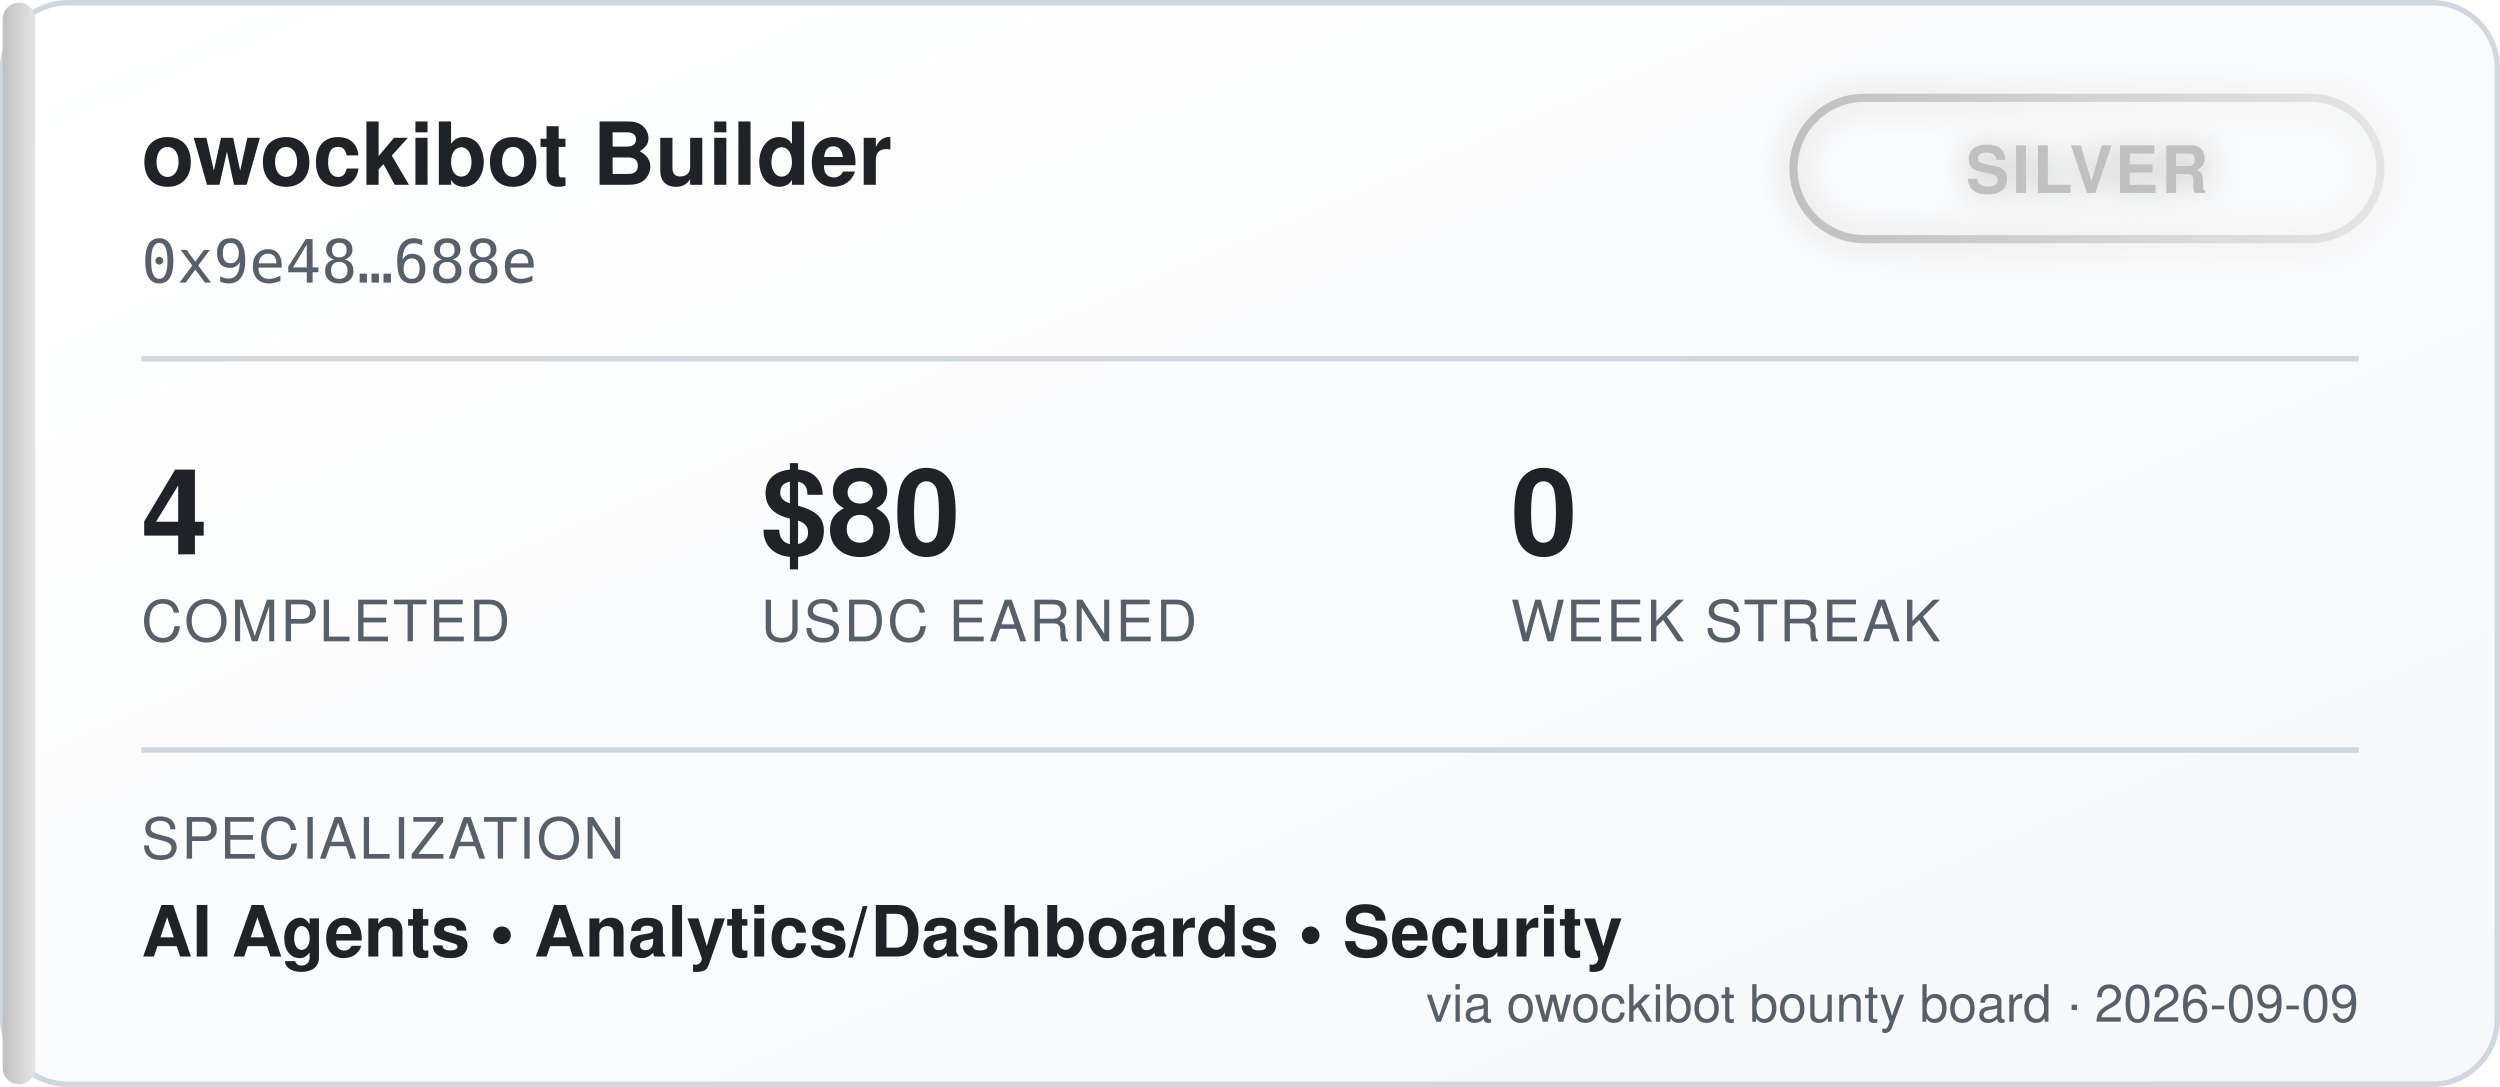
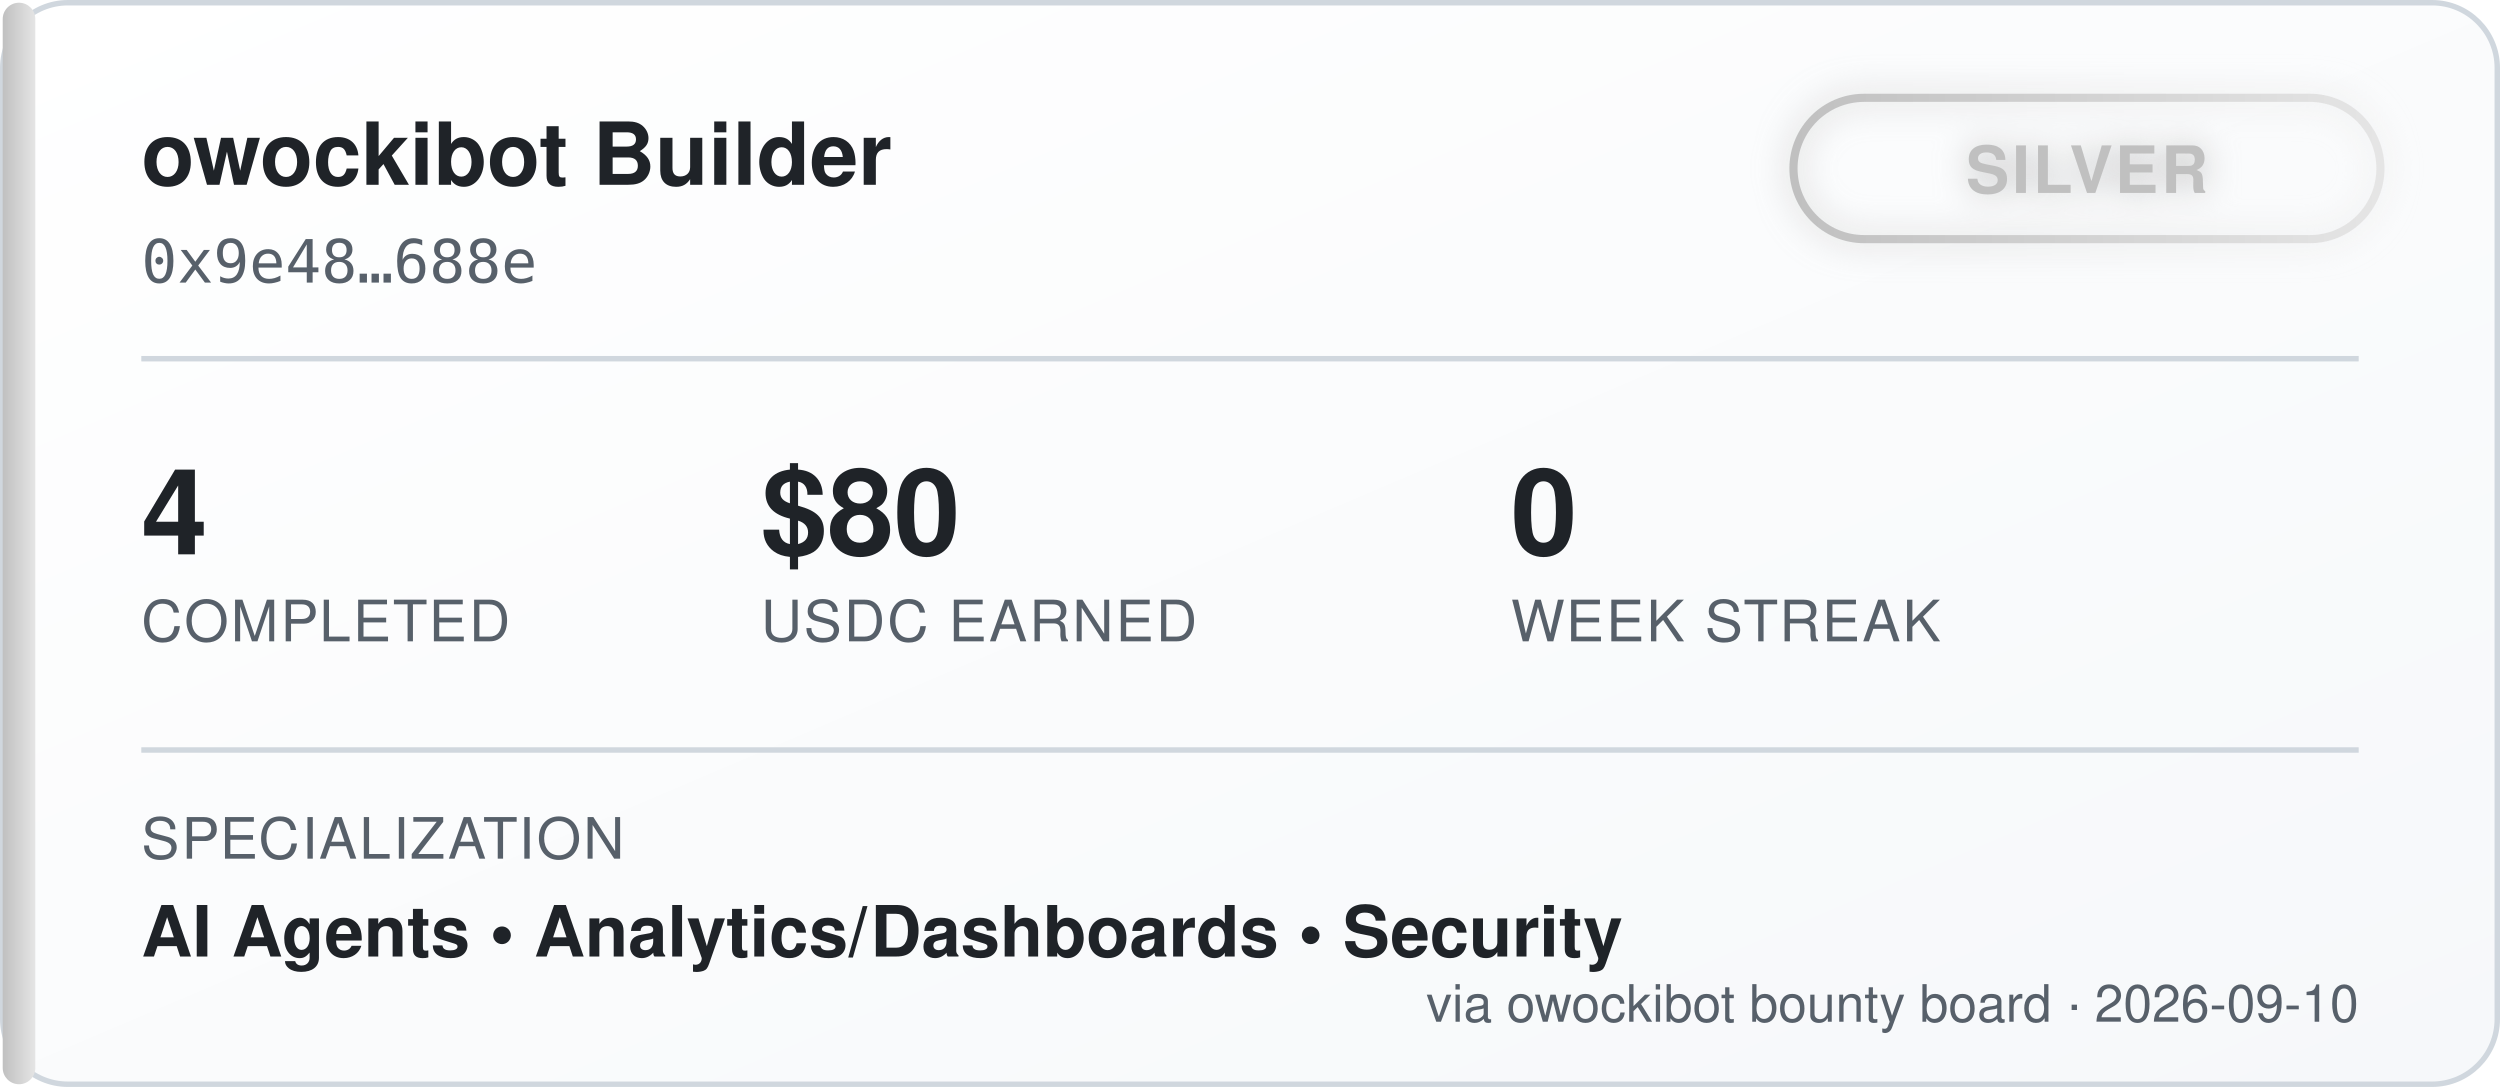
<svg xmlns="http://www.w3.org/2000/svg" width="460" height="200" viewBox="0 0 460 200" font-family="'Segoe UI', Helvetica, Arial, sans-serif">
  <defs>
    <linearGradient id="bgGrad" x1="0" y1="0" x2="1" y2="1">
      <stop offset="0%" stop-color="#ffffff" />
      <stop offset="100%" stop-color="#f6f8fa" />
    </linearGradient>
    <linearGradient id="tierGrad" x1="0" y1="0" x2="1" y2="0">
      <stop offset="0%" stop-color="#c0c0c0" />
      <stop offset="100%" stop-color="#e5e5e5" />
    </linearGradient>
    <filter id="glow" x="-50%" y="-50%" width="200%" height="200%">
      <feGaussianBlur stdDeviation="3" result="blur" />
      <feMerge>
        <feMergeNode in="blur" />
        <feMergeNode in="SourceGraphic" />
      </feMerge>
    </filter>
  </defs>
  <rect x="0.5" y="0.5" width="459" height="199" rx="12" fill="url(#bgGrad)" stroke="#d0d7de" />
  <rect x="0.5" y="0.5" width="6" height="199" rx="3" fill="url(#tierGrad)" />
  <text x="26" y="34" fill="#1f2328" font-size="16" font-weight="700">owockibot Builder</text>
  <text x="26" y="52" fill="#57606a" font-size="11" font-family="monospace">0x9e48…688e</text>
  <g transform="translate(330, 18)" filter="url(#glow)">
    <rect x="0" y="0" width="108" height="26" rx="13" fill="none" stroke="url(#tierGrad)" stroke-width="1.5" />
    <text x="54" y="17.5" fill="#c0c0c0" font-size="12" font-weight="700" text-anchor="middle" letter-spacing="0.5">SILVER</text>
  </g>
  <line x1="26" y1="66" x2="434" y2="66" stroke="#d0d7de" stroke-width="1" />
  <g font-size="22" font-weight="700" fill="#1f2328">
    <text x="26" y="102">4</text>
    <text x="140" y="102">$80</text>
    <text x="278" y="102">0</text>
  </g>
  <g font-size="10.5" fill="#57606a" letter-spacing="0.4">
    <text x="26" y="118">COMPLETED</text>
    <text x="140" y="118">USDC EARNED</text>
    <text x="278" y="118">WEEK STREAK</text>
  </g>
  <line x1="26" y1="138" x2="434" y2="138" stroke="#d0d7de" stroke-width="1" />
  <text x="26" y="158" fill="#57606a" font-size="10.5" letter-spacing="0.4">SPECIALIZATION</text>
  <text x="26" y="176" fill="#1f2328" font-size="13" font-weight="600">AI Agents  •  Analytics/Dashboards  •  Security</text>
-   <text x="434" y="188" fill="#57606a" font-size="9.5" text-anchor="end">via owockibot bounty board · 2026-09-09</text>
+   <text x="434" y="188" fill="#57606a" font-size="9.5" text-anchor="end">via owockibot bounty board · 2026-09-10</text>
</svg>
